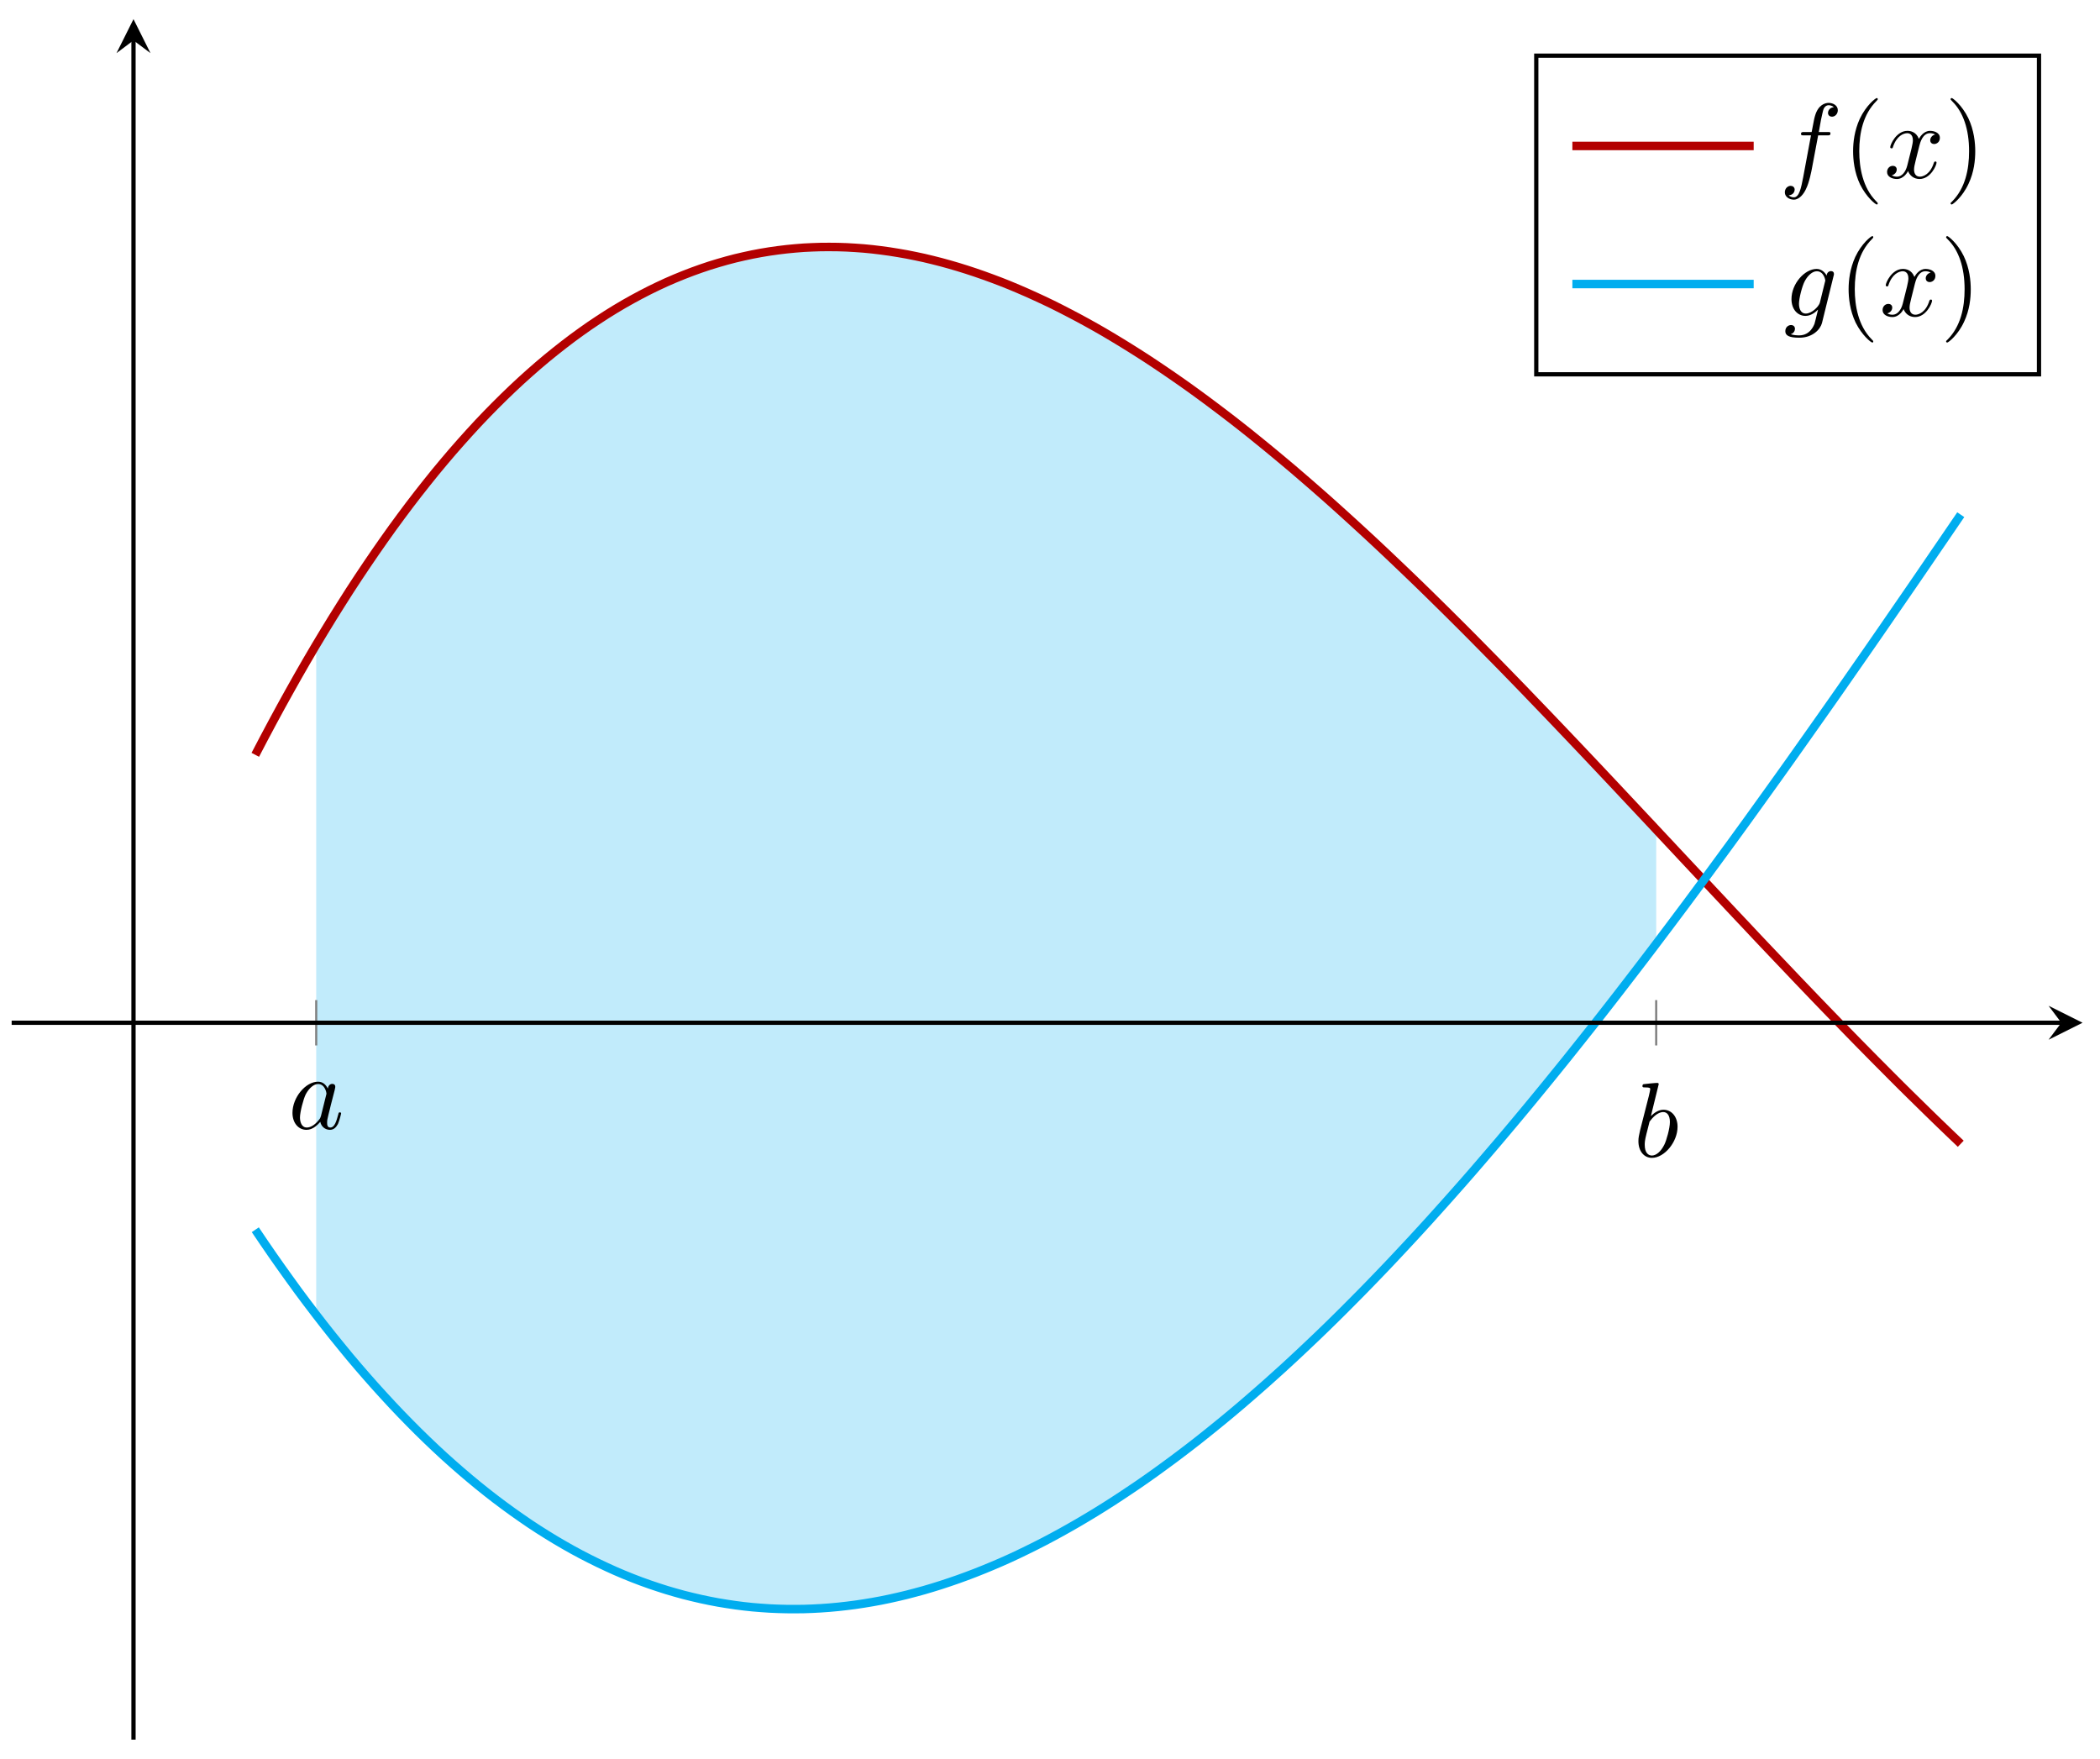
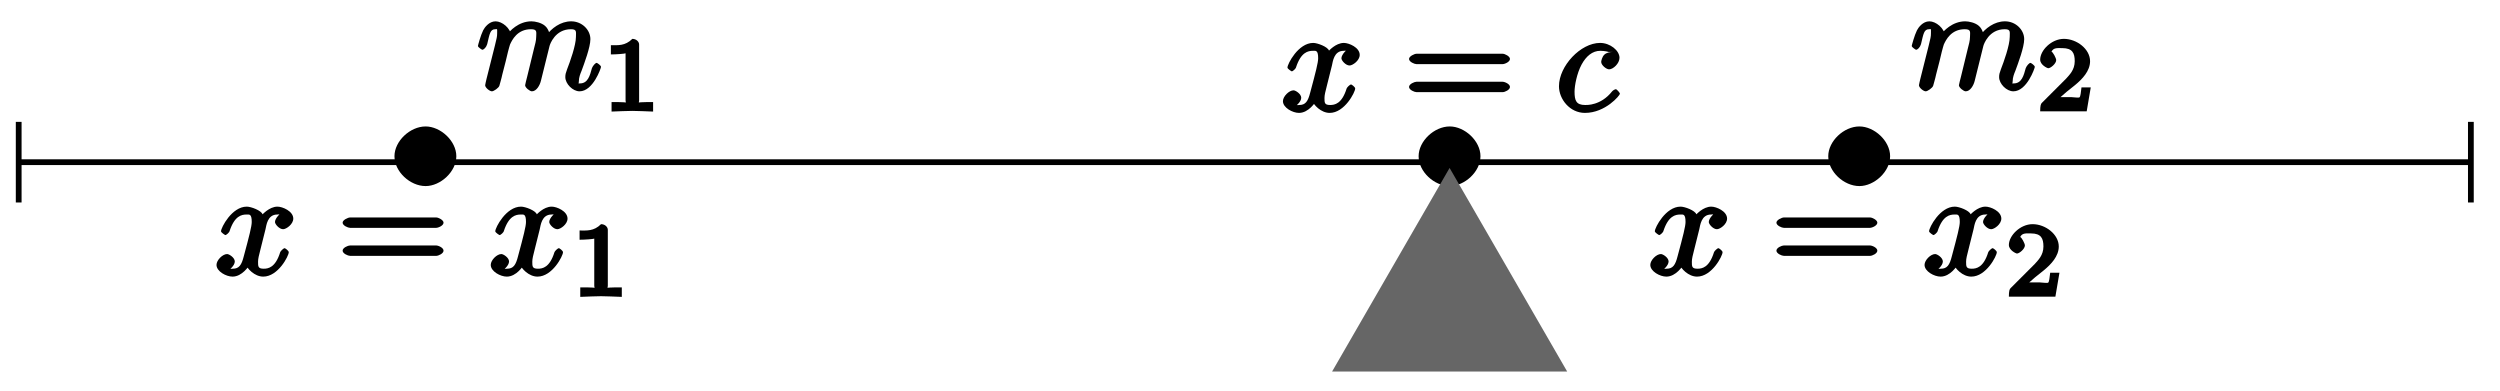
- <svg xmlns="http://www.w3.org/2000/svg" xmlns:xlink="http://www.w3.org/1999/xlink" width="197pt" height="165pt" viewBox="0 0 197 165" version="1.1">
+ <svg xmlns="http://www.w3.org/2000/svg" xmlns:xlink="http://www.w3.org/1999/xlink" width="173pt" height="27pt" viewBox="0 0 173 27" version="1.1">
  <defs>
    <g>
      <symbol overflow="visible" id="glyph0-0">
        <path style="stroke:none;" d="" />
      </symbol>
      <symbol overflow="visible" id="glyph0-1">
-         <path style="stroke:none;" d="M 3.719 -3.766 C 3.531 -4.141 3.25 -4.406 2.797 -4.406 C 1.641 -4.406 0.406 -2.938 0.406 -1.484 C 0.406 -0.547 0.953 0.109 1.719 0.109 C 1.922 0.109 2.422 0.062 3.016 -0.641 C 3.094 -0.219 3.453 0.109 3.922 0.109 C 4.281 0.109 4.5 -0.125 4.672 -0.438 C 4.828 -0.797 4.969 -1.406 4.969 -1.422 C 4.969 -1.531 4.875 -1.531 4.844 -1.531 C 4.75 -1.531 4.734 -1.484 4.703 -1.344 C 4.531 -0.703 4.359 -0.109 3.953 -0.109 C 3.672 -0.109 3.656 -0.375 3.656 -0.562 C 3.656 -0.781 3.672 -0.875 3.781 -1.312 C 3.891 -1.719 3.906 -1.828 4 -2.203 L 4.359 -3.594 C 4.422 -3.875 4.422 -3.891 4.422 -3.938 C 4.422 -4.109 4.312 -4.203 4.141 -4.203 C 3.891 -4.203 3.75 -3.984 3.719 -3.766 Z M 3.078 -1.188 C 3.016 -1 3.016 -0.984 2.875 -0.812 C 2.438 -0.266 2.031 -0.109 1.75 -0.109 C 1.25 -0.109 1.109 -0.656 1.109 -1.047 C 1.109 -1.547 1.422 -2.766 1.656 -3.234 C 1.969 -3.812 2.406 -4.188 2.812 -4.188 C 3.453 -4.188 3.594 -3.375 3.594 -3.312 C 3.594 -3.25 3.578 -3.188 3.562 -3.141 Z M 3.078 -1.188 " />
-       </symbol>
-       <symbol overflow="visible" id="glyph0-2">
-         <path style="stroke:none;" d="M 2.375 -6.812 C 2.375 -6.812 2.375 -6.922 2.25 -6.922 C 2.031 -6.922 1.297 -6.844 1.031 -6.812 C 0.953 -6.812 0.844 -6.797 0.844 -6.625 C 0.844 -6.5 0.938 -6.5 1.094 -6.5 C 1.562 -6.5 1.578 -6.438 1.578 -6.328 C 1.578 -6.266 1.5 -5.922 1.453 -5.719 L 0.625 -2.469 C 0.516 -1.969 0.469 -1.797 0.469 -1.453 C 0.469 -0.516 1 0.109 1.734 0.109 C 2.906 0.109 4.141 -1.375 4.141 -2.812 C 4.141 -3.719 3.609 -4.406 2.812 -4.406 C 2.359 -4.406 1.938 -4.109 1.641 -3.812 Z M 1.453 -3.047 C 1.5 -3.266 1.5 -3.281 1.594 -3.391 C 2.078 -4.031 2.531 -4.188 2.797 -4.188 C 3.156 -4.188 3.422 -3.891 3.422 -3.25 C 3.422 -2.656 3.094 -1.516 2.906 -1.141 C 2.578 -0.469 2.125 -0.109 1.734 -0.109 C 1.391 -0.109 1.062 -0.375 1.062 -1.109 C 1.062 -1.312 1.062 -1.5 1.219 -2.125 Z M 1.453 -3.047 " />
-       </symbol>
-       <symbol overflow="visible" id="glyph0-3">
-         <path style="stroke:none;" d="M 3.656 -3.984 L 4.516 -3.984 C 4.719 -3.984 4.812 -3.984 4.812 -4.188 C 4.812 -4.297 4.719 -4.297 4.547 -4.297 L 3.719 -4.297 L 3.922 -5.438 C 3.969 -5.641 4.109 -6.344 4.172 -6.469 C 4.25 -6.656 4.422 -6.812 4.641 -6.812 C 4.672 -6.812 4.938 -6.812 5.125 -6.625 C 4.688 -6.594 4.578 -6.234 4.578 -6.094 C 4.578 -5.859 4.766 -5.734 4.953 -5.734 C 5.219 -5.734 5.5 -5.969 5.5 -6.344 C 5.5 -6.797 5.047 -7.031 4.641 -7.031 C 4.297 -7.031 3.672 -6.844 3.375 -5.859 C 3.312 -5.656 3.281 -5.547 3.047 -4.297 L 2.359 -4.297 C 2.156 -4.297 2.047 -4.297 2.047 -4.109 C 2.047 -3.984 2.141 -3.984 2.328 -3.984 L 2.984 -3.984 L 2.25 -0.047 C 2.062 0.922 1.891 1.828 1.375 1.828 C 1.328 1.828 1.094 1.828 0.891 1.641 C 1.359 1.609 1.453 1.25 1.453 1.109 C 1.453 0.875 1.266 0.75 1.078 0.75 C 0.812 0.75 0.531 0.984 0.531 1.359 C 0.531 1.797 0.969 2.047 1.375 2.047 C 1.922 2.047 2.328 1.453 2.5 1.078 C 2.828 0.453 3.047 -0.75 3.062 -0.828 Z M 3.656 -3.984 " />
-       </symbol>
-       <symbol overflow="visible" id="glyph0-4">
-         <path style="stroke:none;" d="M 3.328 -3.016 C 3.391 -3.266 3.625 -4.188 4.312 -4.188 C 4.359 -4.188 4.609 -4.188 4.812 -4.062 C 4.531 -4 4.344 -3.766 4.344 -3.516 C 4.344 -3.359 4.453 -3.172 4.719 -3.172 C 4.938 -3.172 5.25 -3.344 5.25 -3.75 C 5.25 -4.266 4.672 -4.406 4.328 -4.406 C 3.75 -4.406 3.406 -3.875 3.281 -3.656 C 3.031 -4.312 2.5 -4.406 2.203 -4.406 C 1.172 -4.406 0.594 -3.125 0.594 -2.875 C 0.594 -2.766 0.703 -2.766 0.719 -2.766 C 0.797 -2.766 0.828 -2.797 0.844 -2.875 C 1.188 -3.938 1.844 -4.188 2.188 -4.188 C 2.375 -4.188 2.719 -4.094 2.719 -3.516 C 2.719 -3.203 2.547 -2.547 2.188 -1.141 C 2.031 -0.531 1.672 -0.109 1.234 -0.109 C 1.172 -0.109 0.953 -0.109 0.734 -0.234 C 0.984 -0.297 1.203 -0.5 1.203 -0.781 C 1.203 -1.047 0.984 -1.125 0.844 -1.125 C 0.531 -1.125 0.297 -0.875 0.297 -0.547 C 0.297 -0.094 0.781 0.109 1.219 0.109 C 1.891 0.109 2.25 -0.594 2.266 -0.641 C 2.391 -0.281 2.75 0.109 3.344 0.109 C 4.375 0.109 4.938 -1.172 4.938 -1.422 C 4.938 -1.531 4.859 -1.531 4.828 -1.531 C 4.734 -1.531 4.719 -1.484 4.688 -1.422 C 4.359 -0.344 3.688 -0.109 3.375 -0.109 C 2.984 -0.109 2.828 -0.422 2.828 -0.766 C 2.828 -0.984 2.875 -1.203 2.984 -1.641 Z M 3.328 -3.016 " />
-       </symbol>
-       <symbol overflow="visible" id="glyph0-5">
-         <path style="stroke:none;" d="M 4.688 -3.766 C 4.703 -3.812 4.719 -3.875 4.719 -3.938 C 4.719 -4.109 4.609 -4.203 4.438 -4.203 C 4.344 -4.203 4.062 -4.141 4.031 -3.781 C 3.844 -4.141 3.5 -4.406 3.094 -4.406 C 1.969 -4.406 0.734 -3.016 0.734 -1.578 C 0.734 -0.594 1.328 0 2.047 0 C 2.641 0 3.109 -0.469 3.203 -0.578 L 3.219 -0.562 C 3.016 0.312 2.891 0.734 2.891 0.75 C 2.844 0.844 2.516 1.828 1.453 1.828 C 1.266 1.828 0.938 1.812 0.656 1.719 C 0.953 1.641 1.062 1.375 1.062 1.203 C 1.062 1.047 0.953 0.859 0.688 0.859 C 0.469 0.859 0.156 1.031 0.156 1.438 C 0.156 1.844 0.516 2.047 1.469 2.047 C 2.719 2.047 3.438 1.266 3.594 0.672 Z M 3.406 -1.281 C 3.344 -1.016 3.109 -0.766 2.891 -0.578 C 2.688 -0.406 2.375 -0.219 2.078 -0.219 C 1.578 -0.219 1.438 -0.734 1.438 -1.141 C 1.438 -1.609 1.719 -2.797 2 -3.297 C 2.266 -3.781 2.688 -4.188 3.109 -4.188 C 3.766 -4.188 3.906 -3.375 3.906 -3.328 C 3.906 -3.281 3.891 -3.219 3.875 -3.188 Z M 3.406 -1.281 " />
+         <path style="stroke:none;" d="M 4.625 -2.625 C 4.625 -3.688 3.531 -4.688 2.5 -4.688 C 1.422 -4.688 0.344 -3.672 0.344 -2.625 C 0.344 -1.562 1.422 -0.562 2.5 -0.562 C 3.531 -0.562 4.625 -1.562 4.625 -2.625 Z M 4.625 -2.625 " />
      </symbol>
      <symbol overflow="visible" id="glyph1-0">
        <path style="stroke:none;" d="" />
      </symbol>
      <symbol overflow="visible" id="glyph1-1">
-         <path style="stroke:none;" d="M 3.297 2.391 C 3.297 2.359 3.297 2.344 3.125 2.172 C 1.891 0.922 1.562 -0.969 1.562 -2.5 C 1.562 -4.234 1.938 -5.969 3.172 -7.203 C 3.297 -7.328 3.297 -7.344 3.297 -7.375 C 3.297 -7.453 3.266 -7.484 3.203 -7.484 C 3.094 -7.484 2.203 -6.797 1.609 -5.531 C 1.109 -4.438 0.984 -3.328 0.984 -2.5 C 0.984 -1.719 1.094 -0.516 1.641 0.625 C 2.25 1.844 3.094 2.5 3.203 2.5 C 3.266 2.5 3.297 2.469 3.297 2.391 Z M 3.297 2.391 " />
+         <path style="stroke:none;" d="M 3.5 -3.172 C 3.562 -3.422 3.625 -4.188 4.312 -4.188 C 4.359 -4.188 4.469 -4.234 4.688 -4.109 L 4.812 -4.391 C 4.531 -4.344 4.156 -3.922 4.156 -3.672 C 4.156 -3.516 4.453 -3.172 4.719 -3.172 C 4.938 -3.172 5.422 -3.516 5.422 -3.906 C 5.422 -4.422 4.672 -4.734 4.328 -4.734 C 3.75 -4.734 3.266 -4.156 3.297 -4.203 C 3.203 -4.469 2.5 -4.734 2.203 -4.734 C 1.172 -4.734 0.422 -3.281 0.422 -3.031 C 0.422 -2.938 0.703 -2.766 0.719 -2.766 C 0.797 -2.766 1 -2.953 1.016 -3.047 C 1.359 -4.094 1.844 -4.188 2.188 -4.188 C 2.375 -4.188 2.547 -4.25 2.547 -3.672 C 2.547 -3.375 2.375 -2.703 2 -1.312 C 1.844 -0.688 1.672 -0.438 1.234 -0.438 C 1.172 -0.438 1.062 -0.391 0.859 -0.516 L 0.734 -0.234 C 0.984 -0.297 1.375 -0.656 1.375 -0.938 C 1.375 -1.203 0.984 -1.453 0.844 -1.453 C 0.531 -1.453 0.109 -1.031 0.109 -0.703 C 0.109 -0.25 0.781 0.109 1.219 0.109 C 1.891 0.109 2.359 -0.641 2.391 -0.703 L 2.094 -0.812 C 2.219 -0.438 2.75 0.109 3.344 0.109 C 4.375 0.109 5.109 -1.328 5.109 -1.578 C 5.109 -1.688 4.859 -1.859 4.828 -1.859 C 4.734 -1.859 4.531 -1.641 4.516 -1.578 C 4.188 -0.516 3.688 -0.438 3.375 -0.438 C 2.984 -0.438 2.984 -0.594 2.984 -0.922 C 2.984 -1.141 3.047 -1.359 3.156 -1.797 Z M 3.5 -3.172 " />
      </symbol>
      <symbol overflow="visible" id="glyph1-2">
-         <path style="stroke:none;" d="M 2.875 -2.5 C 2.875 -3.266 2.766 -4.469 2.219 -5.609 C 1.625 -6.828 0.766 -7.484 0.672 -7.484 C 0.609 -7.484 0.562 -7.438 0.562 -7.375 C 0.562 -7.344 0.562 -7.328 0.75 -7.141 C 1.734 -6.156 2.297 -4.578 2.297 -2.5 C 2.297 -0.781 1.938 0.969 0.703 2.219 C 0.562 2.344 0.562 2.359 0.562 2.391 C 0.562 2.453 0.609 2.5 0.672 2.5 C 0.766 2.5 1.672 1.812 2.25 0.547 C 2.766 -0.547 2.875 -1.656 2.875 -2.5 Z M 2.875 -2.5 " />
+         <path style="stroke:none;" d="M 0.703 -0.75 C 0.672 -0.594 0.609 -0.375 0.609 -0.312 C 0.609 -0.141 0.922 0.109 1.078 0.109 C 1.203 0.109 1.547 -0.125 1.594 -0.281 C 1.578 -0.234 1.75 -0.812 1.797 -1.062 L 2.031 -1.969 C 2.078 -2.188 2.141 -2.406 2.188 -2.625 C 2.234 -2.797 2.312 -3.094 2.328 -3.125 C 2.469 -3.438 2.828 -4.188 3.781 -4.188 C 4.234 -4.188 4.141 -3.984 4.141 -3.656 C 4.141 -3.406 4.062 -3.125 3.984 -2.828 L 3.703 -1.672 L 3.516 -0.906 C 3.469 -0.703 3.375 -0.375 3.375 -0.312 C 3.375 -0.141 3.703 0.109 3.844 0.109 C 4.156 0.109 4.391 -0.297 4.469 -0.625 C 4.609 -1.172 4.969 -2.625 5.062 -3.016 C 5.094 -3.156 5.453 -4.188 6.547 -4.188 C 6.969 -4.188 6.891 -4 6.891 -3.656 C 6.891 -3.078 6.484 -1.938 6.281 -1.422 C 6.188 -1.172 6.156 -1.062 6.156 -0.875 C 6.156 -0.406 6.672 0.109 7.141 0.109 C 8.078 0.109 8.625 -1.5 8.625 -1.578 C 8.625 -1.688 8.359 -1.859 8.328 -1.859 C 8.234 -1.859 8.062 -1.656 8 -1.5 C 7.859 -0.984 7.719 -0.438 7.172 -0.438 C 7 -0.438 7.094 -0.375 7.094 -0.594 C 7.094 -0.844 7.188 -1.094 7.281 -1.312 C 7.469 -1.828 7.891 -2.938 7.891 -3.5 C 7.891 -4.141 7.312 -4.734 6.562 -4.734 C 5.828 -4.734 5.188 -4.25 4.812 -3.719 L 5.109 -3.594 C 5.109 -3.734 5.031 -4.188 4.75 -4.422 C 4.5 -4.641 4.062 -4.734 3.812 -4.734 C 2.906 -4.734 2.297 -4.047 2.125 -3.812 L 2.422 -3.703 C 2.375 -4.266 1.781 -4.734 1.328 -4.734 C 0.875 -4.734 0.562 -4.297 0.469 -4.109 C 0.297 -3.766 0.109 -3.062 0.109 -3.031 C 0.109 -2.938 0.391 -2.766 0.406 -2.766 C 0.516 -2.766 0.688 -2.938 0.75 -3.156 C 0.922 -3.875 0.953 -4.188 1.312 -4.188 C 1.469 -4.188 1.438 -4.266 1.438 -3.891 C 1.438 -3.672 1.406 -3.562 1.281 -3.047 Z M 0.703 -0.75 " />
+       </symbol>
+       <symbol overflow="visible" id="glyph1-3">
+         <path style="stroke:none;" d="M 3.953 -4.109 C 3.781 -4.109 3.516 -4.062 3.375 -3.922 C 3.219 -3.781 3.156 -3.484 3.156 -3.422 C 3.156 -3.188 3.516 -2.906 3.703 -2.906 C 3.984 -2.906 4.422 -3.312 4.422 -3.703 C 4.422 -4.203 3.781 -4.734 3.078 -4.734 C 1.734 -4.734 0.234 -3.141 0.234 -1.734 C 0.234 -0.844 0.984 0.109 2.031 0.109 C 3.453 0.109 4.453 -1.109 4.453 -1.219 C 4.453 -1.281 4.234 -1.531 4.172 -1.531 C 4.109 -1.531 3.969 -1.453 3.906 -1.375 C 3.125 -0.391 2.156 -0.438 2.047 -0.438 C 1.422 -0.438 1.312 -0.75 1.312 -1.359 C 1.312 -1.766 1.469 -2.625 1.797 -3.234 C 2.109 -3.812 2.547 -4.188 3.094 -4.188 C 3.422 -4.188 3.672 -4.109 3.672 -4.109 Z M 3.953 -4.109 " />
+       </symbol>
+       <symbol overflow="visible" id="glyph2-0">
+         <path style="stroke:none;" d="" />
+       </symbol>
+       <symbol overflow="visible" id="glyph2-1">
+         <path style="stroke:none;" d="M 6.844 -3.266 C 7 -3.266 7.359 -3.422 7.359 -3.625 C 7.359 -3.812 7 -3.984 6.859 -3.984 L 0.891 -3.984 C 0.75 -3.984 0.375 -3.812 0.375 -3.625 C 0.375 -3.422 0.75 -3.266 0.891 -3.266 Z M 6.859 -1.328 C 7 -1.328 7.359 -1.484 7.359 -1.688 C 7.359 -1.891 7 -2.047 6.844 -2.047 L 0.891 -2.047 C 0.75 -2.047 0.375 -1.891 0.375 -1.688 C 0.375 -1.484 0.75 -1.328 0.891 -1.328 Z M 6.859 -1.328 " />
+       </symbol>
+       <symbol overflow="visible" id="glyph3-0">
+         <path style="stroke:none;" d="" />
+       </symbol>
+       <symbol overflow="visible" id="glyph3-1">
+         <path style="stroke:none;" d="M 2.516 -4.625 C 2.516 -4.812 2.328 -5.016 2.047 -5.016 C 1.547 -4.516 1.047 -4.578 0.562 -4.578 L 0.562 -3.938 C 0.922 -3.938 1.516 -3.984 1.578 -4.016 L 1.578 -0.766 C 1.578 -0.531 1.766 -0.641 1.078 -0.641 L 0.609 -0.641 L 0.609 0.016 C 0.938 0 1.797 -0.031 2.047 -0.031 C 2.266 -0.031 3.141 0 3.484 0.016 L 3.484 -0.641 L 3.031 -0.641 C 2.328 -0.641 2.516 -0.531 2.516 -0.766 Z M 2.516 -4.625 " />
+       </symbol>
+       <symbol overflow="visible" id="glyph3-2">
+         <path style="stroke:none;" d="M 3.516 -1.656 L 3.109 -1.656 C 3.062 -1.312 3.047 -1.031 2.969 -0.969 C 2.906 -0.922 2.516 -0.984 2.406 -0.984 L 1.125 -0.984 L 1.266 -0.641 C 2 -1.297 2.234 -1.484 2.656 -1.812 C 3.172 -2.234 3.703 -2.797 3.703 -3.469 C 3.703 -4.312 2.781 -5.016 1.891 -5.016 C 1.031 -5.016 0.25 -4.219 0.25 -3.578 C 0.25 -3.219 0.734 -2.984 0.812 -2.984 C 0.969 -2.984 1.359 -3.297 1.359 -3.547 C 1.359 -3.672 1.125 -4.125 1.031 -4.125 C 1.172 -4.422 1.453 -4.375 1.781 -4.375 C 2.484 -4.375 2.641 -4.031 2.641 -3.469 C 2.641 -2.859 2.266 -2.516 2.047 -2.266 L 0.375 -0.594 C 0.297 -0.531 0.25 -0.391 0.25 0 L 3.469 0 L 3.75 -1.656 Z M 3.516 -1.656 " />
      </symbol>
    </g>
-     <clipPath id="clip1">
-       <path d="M 12 11 L 195.363 11 L 195.363 119 L 12 119 Z M 12 11 " />
-     </clipPath>
-     <clipPath id="clip2">
-       <path d="M 12 37 L 195.363 37 L 195.363 163 L 12 163 Z M 12 37 " />
-     </clipPath>
  </defs>
  <g id="surface1">
-     <path style=" stroke:none;fill-rule:nonzero;fill:rgb(40.001%,80.704%,96.237%);fill-opacity:0.4;" d="M 29.664 60.48 L 30.383 59.285 L 31.188 57.969 L 31.992 56.684 L 32.793 55.422 L 33.598 54.191 L 34.402 52.988 L 35.207 51.809 L 36.012 50.656 L 36.812 49.531 L 37.617 48.434 L 38.422 47.359 L 39.227 46.312 L 40.031 45.293 L 40.832 44.297 L 41.637 43.328 L 42.441 42.383 L 43.246 41.465 L 44.051 40.57 L 44.852 39.699 L 45.656 38.855 L 46.461 38.035 L 47.266 37.238 L 48.07 36.465 L 48.875 35.715 L 49.676 34.992 L 50.48 34.289 L 51.285 33.609 L 52.09 32.957 L 52.895 32.324 L 53.695 31.715 L 54.5 31.129 L 55.305 30.562 L 56.109 30.023 L 56.914 29.5 L 57.715 29.004 L 58.52 28.527 L 59.324 28.074 L 60.129 27.641 L 60.934 27.227 L 61.738 26.836 L 62.539 26.465 L 63.344 26.117 L 64.148 25.789 L 64.953 25.48 L 65.758 25.191 L 66.559 24.922 L 67.363 24.676 L 68.168 24.445 L 68.973 24.234 L 69.777 24.047 L 70.578 23.875 L 71.383 23.723 L 72.188 23.59 L 72.992 23.477 L 73.797 23.379 L 74.602 23.301 L 75.402 23.238 L 76.207 23.199 L 77.012 23.172 L 77.816 23.168 L 78.621 23.176 L 79.422 23.203 L 80.227 23.25 L 81.031 23.309 L 81.836 23.387 L 82.641 23.484 L 83.441 23.594 L 84.246 23.723 L 85.051 23.863 L 85.855 24.023 L 86.66 24.195 L 87.465 24.387 L 88.266 24.59 L 89.07 24.812 L 89.875 25.047 L 90.68 25.297 L 91.484 25.562 L 92.285 25.84 L 93.09 26.133 L 93.895 26.438 L 94.699 26.758 L 95.504 27.094 L 96.305 27.441 L 97.109 27.805 L 97.914 28.176 L 98.719 28.562 L 99.523 28.965 L 100.324 29.379 L 101.129 29.801 L 101.934 30.238 L 102.738 30.688 L 103.543 31.148 L 104.348 31.625 L 105.148 32.109 L 105.953 32.605 L 106.758 33.113 L 107.562 33.629 L 108.367 34.16 L 109.168 34.699 L 109.973 35.25 L 110.777 35.809 L 111.582 36.379 L 112.387 36.961 L 113.188 37.551 L 113.992 38.152 L 114.797 38.762 L 115.602 39.379 L 116.406 40.008 L 117.211 40.645 L 118.012 41.293 L 118.816 41.945 L 119.621 42.609 L 120.426 43.281 L 121.23 43.957 L 122.031 44.645 L 122.836 45.34 L 123.641 46.043 L 124.445 46.75 L 125.25 47.469 L 126.051 48.191 L 126.855 48.922 L 127.66 49.66 L 128.465 50.402 L 129.27 51.152 L 130.074 51.91 L 130.875 52.672 L 131.68 53.438 L 132.484 54.211 L 133.289 54.988 L 134.094 55.773 L 134.895 56.562 L 135.699 57.355 L 137.309 58.957 L 138.113 59.766 L 138.914 60.578 L 140.523 62.211 L 141.328 63.035 L 142.938 64.691 L 143.738 65.527 L 145.348 67.199 L 146.957 68.887 L 147.758 69.73 L 148.562 70.578 L 150.172 72.281 L 150.977 73.137 L 151.777 73.988 L 152.582 74.848 L 153.387 75.703 L 154.191 76.562 L 154.996 77.418 L 155.367 77.816 L 155.367 88.535 L 154.996 89.027 L 154.191 90.082 L 153.387 91.133 L 152.582 92.18 L 151.777 93.223 L 150.977 94.254 L 150.172 95.285 L 149.367 96.309 L 148.562 97.324 L 147.758 98.336 L 146.957 99.34 L 146.152 100.336 L 145.348 101.328 L 144.543 102.312 L 143.738 103.293 L 142.938 104.262 L 142.133 105.227 L 141.328 106.184 L 140.523 107.137 L 139.719 108.078 L 138.914 109.016 L 138.113 109.945 L 137.309 110.867 L 136.504 111.777 L 135.699 112.684 L 134.895 113.582 L 134.094 114.473 L 133.289 115.355 L 132.484 116.23 L 131.68 117.094 L 130.875 117.953 L 130.074 118.801 L 129.27 119.641 L 128.465 120.473 L 127.66 121.297 L 126.855 122.109 L 126.051 122.918 L 125.25 123.711 L 124.445 124.5 L 123.641 125.277 L 122.836 126.043 L 122.031 126.805 L 121.23 127.551 L 120.426 128.293 L 119.621 129.02 L 118.816 129.742 L 118.012 130.449 L 117.211 131.148 L 116.406 131.84 L 115.602 132.52 L 114.797 133.188 L 113.992 133.844 L 113.188 134.492 L 112.387 135.129 L 111.582 135.754 L 110.777 136.367 L 109.973 136.973 L 109.168 137.562 L 108.367 138.145 L 107.562 138.715 L 106.758 139.273 L 105.953 139.816 L 105.148 140.352 L 104.348 140.875 L 103.543 141.387 L 102.738 141.887 L 101.934 142.371 L 101.129 142.848 L 100.324 143.309 L 99.523 143.758 L 98.719 144.195 L 97.914 144.621 L 97.109 145.031 L 96.305 145.43 L 95.504 145.816 L 94.699 146.191 L 93.895 146.551 L 93.09 146.895 L 92.285 147.227 L 91.484 147.547 L 90.68 147.852 L 89.875 148.145 L 89.07 148.422 L 88.266 148.688 L 87.465 148.938 L 86.66 149.176 L 85.855 149.395 L 85.051 149.605 L 84.246 149.797 L 83.441 149.977 L 82.641 150.141 L 81.836 150.289 L 81.031 150.422 L 80.227 150.543 L 79.422 150.645 L 78.621 150.734 L 77.816 150.809 L 77.012 150.867 L 76.207 150.91 L 75.402 150.938 L 74.602 150.945 L 73.797 150.941 L 72.992 150.922 L 72.188 150.887 L 71.383 150.832 L 70.578 150.766 L 69.777 150.68 L 68.973 150.578 L 68.168 150.457 L 67.363 150.324 L 66.559 150.172 L 65.758 150.004 L 64.953 149.816 L 64.148 149.617 L 63.344 149.395 L 62.539 149.16 L 61.738 148.902 L 60.934 148.633 L 60.129 148.344 L 59.324 148.035 L 58.52 147.711 L 57.715 147.367 L 56.914 147.004 L 56.109 146.625 L 55.305 146.227 L 54.5 145.812 L 53.695 145.379 L 52.895 144.926 L 52.09 144.453 L 51.285 143.961 L 50.48 143.453 L 49.676 142.926 L 48.875 142.375 L 48.07 141.809 L 47.266 141.223 L 46.461 140.617 L 45.656 139.992 L 44.852 139.348 L 44.051 138.684 L 43.246 138 L 42.441 137.297 L 41.637 136.574 L 40.832 135.828 L 40.031 135.066 L 39.227 134.281 L 38.422 133.473 L 37.617 132.648 L 36.812 131.801 L 36.012 130.934 L 35.207 130.047 L 34.402 129.137 L 33.598 128.207 L 32.793 127.258 L 31.992 126.281 L 31.188 125.289 L 30.383 124.273 L 29.664 123.348 Z M 29.664 60.48 " />
-     <g clip-path="url(#clip1)" clip-rule="nonzero">
-       <path style="fill:none;stroke-width:0.797;stroke-linecap:butt;stroke-linejoin:miter;stroke:rgb(70%,0%,0%);stroke-opacity:1;stroke-miterlimit:10;" d="M 22.853 92.38 L 23.658 93.919 L 24.462 95.43 L 25.267 96.915 L 26.072 98.368 L 26.873 99.793 L 27.677 101.192 L 28.482 102.563 L 29.287 103.903 L 30.091 105.219 L 30.896 106.504 L 31.697 107.766 L 32.501 108.996 L 33.306 110.199 L 34.111 111.379 L 34.915 112.531 L 35.716 113.656 L 36.521 114.754 L 37.325 115.828 L 38.13 116.875 L 38.935 117.895 L 39.736 118.891 L 40.54 119.859 L 41.345 120.805 L 42.15 121.723 L 42.954 122.617 L 43.755 123.488 L 44.56 124.332 L 45.364 125.152 L 46.169 125.949 L 46.974 126.723 L 47.778 127.473 L 48.579 128.195 L 49.384 128.898 L 50.188 129.578 L 50.993 130.23 L 51.798 130.863 L 52.599 131.472 L 53.403 132.058 L 54.208 132.625 L 55.013 133.164 L 55.817 133.687 L 56.618 134.183 L 57.423 134.66 L 58.227 135.113 L 59.032 135.547 L 59.837 135.961 L 60.641 136.351 L 61.442 136.722 L 62.247 137.07 L 63.052 137.398 L 63.856 137.707 L 64.661 137.996 L 65.462 138.265 L 66.266 138.511 L 67.071 138.742 L 67.876 138.953 L 68.68 139.14 L 69.481 139.312 L 70.286 139.464 L 71.09 139.597 L 71.895 139.711 L 72.7 139.808 L 73.504 139.886 L 74.305 139.949 L 75.11 139.988 L 75.915 140.015 L 76.719 140.019 L 77.524 140.011 L 78.325 139.984 L 79.129 139.937 L 79.934 139.879 L 80.739 139.8 L 81.543 139.703 L 82.344 139.593 L 83.149 139.464 L 83.953 139.324 L 84.758 139.164 L 85.563 138.992 L 86.367 138.8 L 87.168 138.597 L 87.973 138.375 L 88.778 138.14 L 89.582 137.89 L 90.387 137.625 L 91.188 137.347 L 91.992 137.054 L 92.797 136.75 L 93.602 136.429 L 94.406 136.093 L 95.207 135.746 L 96.012 135.383 L 96.816 135.011 L 97.621 134.625 L 98.426 134.222 L 99.227 133.808 L 100.031 133.386 L 100.836 132.949 L 101.641 132.5 L 102.445 132.039 L 103.25 131.562 L 104.051 131.078 L 104.855 130.582 L 105.66 130.074 L 106.465 129.558 L 107.269 129.027 L 108.07 128.488 L 108.875 127.937 L 109.679 127.379 L 110.484 126.809 L 111.289 126.226 L 112.09 125.637 L 112.894 125.035 L 113.699 124.426 L 114.504 123.809 L 115.308 123.18 L 116.113 122.543 L 116.914 121.895 L 117.718 121.242 L 118.523 120.578 L 119.328 119.906 L 120.132 119.231 L 120.933 118.543 L 121.738 117.848 L 122.543 117.145 L 123.347 116.438 L 124.152 115.719 L 124.953 114.996 L 125.757 114.266 L 126.562 113.528 L 127.367 112.785 L 128.171 112.035 L 128.976 111.278 L 129.777 110.516 L 130.581 109.75 L 131.386 108.977 L 132.191 108.199 L 132.995 107.414 L 133.796 106.625 L 134.601 105.832 L 136.21 104.231 L 137.015 103.422 L 137.816 102.61 L 139.425 100.977 L 140.23 100.153 L 141.839 98.497 L 142.64 97.661 L 144.249 95.989 L 145.858 94.301 L 146.659 93.458 L 147.464 92.61 L 149.073 90.907 L 149.878 90.051 L 150.679 89.2 L 151.483 88.341 L 152.288 87.485 L 153.093 86.626 L 153.897 85.77 L 154.698 84.911 L 158.721 80.614 L 159.522 79.755 L 160.327 78.899 L 161.132 78.04 L 161.936 77.184 L 162.741 76.333 L 163.542 75.477 L 164.346 74.626 L 165.956 72.931 L 166.76 72.087 L 167.561 71.243 L 169.17 69.564 L 169.975 68.728 L 170.78 67.896 L 171.584 67.068 L 172.385 66.243 L 173.19 65.419 L 174.799 63.786 L 175.604 62.978 L 176.405 62.173 L 177.209 61.368 L 178.014 60.572 L 179.623 58.993 L 180.424 58.212 L 181.229 57.435 L 182.034 56.661 L 182.838 55.896 " transform="matrix(1.00002,0,0,-1.00002,1.095662,163.1899)" />
-     </g>
-     <g clip-path="url(#clip2)" clip-rule="nonzero">
-       <path style="fill:none;stroke-width:0.797;stroke-linecap:butt;stroke-linejoin:miter;stroke:rgb(0%,67.839%,93.729%);stroke-opacity:1;stroke-miterlimit:10;" d="M 22.853 47.83 L 23.658 46.638 L 24.462 45.466 L 25.267 44.322 L 26.072 43.197 L 26.873 42.091 L 27.677 41.013 L 28.482 39.955 L 29.287 38.916 L 30.091 37.9 L 30.896 36.908 L 31.697 35.931 L 32.501 34.982 L 33.306 34.053 L 34.111 33.142 L 34.915 32.256 L 35.716 31.389 L 36.521 30.541 L 37.325 29.717 L 38.13 28.908 L 38.935 28.123 L 39.736 27.361 L 40.54 26.615 L 41.345 25.893 L 42.15 25.189 L 42.954 24.506 L 43.755 23.842 L 44.56 23.197 L 45.364 22.572 L 46.169 21.967 L 46.974 21.381 L 47.778 20.815 L 48.579 20.264 L 49.384 19.736 L 50.188 19.229 L 50.993 18.736 L 51.798 18.264 L 52.599 17.811 L 53.403 17.377 L 54.208 16.963 L 55.013 16.565 L 55.817 16.186 L 56.618 15.822 L 57.423 15.479 L 58.227 15.154 L 59.032 14.846 L 59.837 14.557 L 60.641 14.287 L 61.442 14.03 L 62.247 13.795 L 63.052 13.572 L 63.856 13.373 L 64.661 13.186 L 65.462 13.018 L 66.266 12.865 L 67.071 12.733 L 67.876 12.612 L 68.68 12.51 L 69.481 12.424 L 70.286 12.358 L 71.09 12.303 L 71.895 12.268 L 72.7 12.248 L 73.504 12.244 L 74.305 12.252 L 75.11 12.28 L 75.915 12.323 L 76.719 12.381 L 77.524 12.455 L 78.325 12.545 L 79.129 12.647 L 79.934 12.768 L 80.739 12.901 L 81.543 13.049 L 82.344 13.213 L 83.149 13.393 L 83.953 13.584 L 84.758 13.795 L 85.563 14.014 L 86.367 14.252 L 87.168 14.502 L 87.973 14.768 L 88.778 15.045 L 89.582 15.338 L 90.387 15.643 L 91.188 15.963 L 91.992 16.295 L 92.797 16.639 L 93.602 16.998 L 94.406 17.373 L 95.207 17.76 L 96.012 18.158 L 96.816 18.568 L 97.621 18.994 L 98.426 19.432 L 99.227 19.881 L 100.031 20.342 L 100.836 20.818 L 101.641 21.303 L 102.445 21.803 L 103.25 22.314 L 104.051 22.838 L 104.855 23.373 L 105.66 23.916 L 106.465 24.475 L 107.269 25.045 L 108.07 25.627 L 108.875 26.217 L 109.679 26.822 L 110.484 27.435 L 111.289 28.06 L 112.09 28.697 L 112.894 29.346 L 113.699 30.002 L 114.504 30.67 L 115.308 31.349 L 116.113 32.041 L 116.914 32.74 L 117.718 33.447 L 118.523 34.17 L 119.328 34.896 L 120.132 35.638 L 120.933 36.385 L 121.738 37.146 L 122.543 37.912 L 123.347 38.689 L 124.152 39.478 L 124.953 40.271 L 125.757 41.08 L 126.562 41.892 L 127.367 42.716 L 128.171 43.548 L 128.976 44.388 L 129.777 45.236 L 130.581 46.095 L 131.386 46.959 L 132.191 47.834 L 132.995 48.716 L 133.796 49.607 L 134.601 50.505 L 135.406 51.412 L 136.21 52.322 L 137.015 53.244 L 137.816 54.173 L 138.62 55.111 L 139.425 56.052 L 140.23 57.005 L 141.034 57.962 L 141.839 58.927 L 142.64 59.896 L 143.444 60.876 L 144.249 61.861 L 145.054 62.853 L 145.858 63.849 L 146.659 64.853 L 147.464 65.864 L 148.269 66.88 L 149.073 67.903 L 149.878 68.935 L 150.679 69.966 L 151.483 71.009 L 152.288 72.056 L 153.093 73.106 L 153.897 74.161 L 154.698 75.224 L 155.503 76.29 L 157.112 78.438 L 158.721 80.61 L 159.522 81.7 L 161.132 83.895 L 161.936 85.001 L 162.741 86.11 L 163.542 87.223 L 164.346 88.341 L 165.151 89.462 L 165.956 90.587 L 166.76 91.715 L 167.561 92.848 L 168.366 93.985 L 169.975 96.266 L 170.78 97.411 L 171.584 98.559 L 172.385 99.711 L 173.995 102.024 L 174.799 103.184 L 175.604 104.348 L 176.405 105.512 L 178.014 107.848 L 178.819 109.02 L 179.623 110.196 L 180.424 111.371 L 181.229 112.547 L 182.838 114.906 " transform="matrix(1.00002,0,0,-1.00002,1.095662,163.1899)" />
+     <path style="fill:none;stroke-width:0.399;stroke-linecap:butt;stroke-linejoin:miter;stroke:rgb(0%,0%,0%);stroke-opacity:1;stroke-miterlimit:10;" d="M -56.395 0.001 L 113.089 0.001 " transform="matrix(1.00005,0,0,-1.00005,57.79199,11.22391)" />
+     <path style="fill:none;stroke-width:0.399;stroke-linecap:square;stroke-linejoin:miter;stroke:rgb(0%,0%,0%);stroke-opacity:1;stroke-miterlimit:10;" d="M 0.101 -2.591 L 0.101 2.588 " transform="matrix(-1.00005,0,0,1.00005,1.39443,11.22391)" />
+     <path style="fill:none;stroke-width:0.399;stroke-linecap:square;stroke-linejoin:miter;stroke:rgb(0%,0%,0%);stroke-opacity:1;stroke-miterlimit:10;" d="M 0.098 -2.588 L 0.098 2.591 " transform="matrix(1.00005,0,0,-1.00005,170.886,11.22391)" />
+     <g style="fill:rgb(0%,0%,0%);fill-opacity:1;">
+       <use xlink:href="#glyph0-1" x="26.953" y="13.438" />
    </g>
    <g style="fill:rgb(0%,0%,0%);fill-opacity:1;">
-       <use xlink:href="#glyph0-1" x="27.031" y="105.878" />
+       <use xlink:href="#glyph1-1" x="14.873" y="19.033" />
    </g>
    <g style="fill:rgb(0%,0%,0%);fill-opacity:1;">
-       <use xlink:href="#glyph0-2" x="153.23" y="108.507" />
-     </g>
-     <path style="fill-rule:nonzero;fill:rgb(100%,100%,100%);fill-opacity:1;stroke-width:0.399;stroke-linecap:butt;stroke-linejoin:miter;stroke:rgb(0%,0%,0%);stroke-opacity:1;stroke-miterlimit:10;" d="M 143.019 128.074 L 190.178 128.074 L 190.178 157.964 L 143.019 157.964 Z M 143.019 128.074 " transform="matrix(1.00002,0,0,-1.00002,1.095662,163.1899)" />
-     <path style="fill:none;stroke-width:0.797;stroke-linecap:butt;stroke-linejoin:miter;stroke:rgb(70%,0%,0%);stroke-opacity:1;stroke-miterlimit:10;" d="M 0 0.002 L 17.008 0.002 " transform="matrix(1.00002,0,0,-1.00002,147.5036,13.69295)" />
-     <g style="fill:rgb(0%,0%,0%);fill-opacity:1;">
-       <use xlink:href="#glyph0-3" x="166.904" y="16.682" />
+       <use xlink:href="#glyph2-1" x="23.334" y="19.033" />
    </g>
    <g style="fill:rgb(0%,0%,0%);fill-opacity:1;">
-       <use xlink:href="#glyph1-1" x="172.854" y="16.682" />
+       <use xlink:href="#glyph1-1" x="33.851" y="19.033" />
    </g>
    <g style="fill:rgb(0%,0%,0%);fill-opacity:1;">
-       <use xlink:href="#glyph0-4" x="176.728" y="16.682" />
+       <use xlink:href="#glyph3-1" x="39.545" y="20.528" />
    </g>
    <g style="fill:rgb(0%,0%,0%);fill-opacity:1;">
-       <use xlink:href="#glyph1-2" x="182.422" y="16.682" />
-     </g>
-     <path style="fill:none;stroke-width:0.797;stroke-linecap:butt;stroke-linejoin:miter;stroke:rgb(0%,67.839%,93.729%);stroke-opacity:1;stroke-miterlimit:10;" d="M 0 -0 L 17.008 -0 " transform="matrix(1.00002,0,0,-1.00002,147.5036,26.64421)" />
-     <g style="fill:rgb(0%,0%,0%);fill-opacity:1;">
-       <use xlink:href="#glyph0-5" x="167.324" y="29.633" />
+       <use xlink:href="#glyph1-2" x="32.964" y="6.21" />
    </g>
    <g style="fill:rgb(0%,0%,0%);fill-opacity:1;">
-       <use xlink:href="#glyph1-1" x="172.433" y="29.633" />
+       <use xlink:href="#glyph3-1" x="41.711" y="7.705" />
    </g>
    <g style="fill:rgb(0%,0%,0%);fill-opacity:1;">
-       <use xlink:href="#glyph0-4" x="176.307" y="29.633" />
+       <use xlink:href="#glyph0-1" x="126.171" y="13.438" />
    </g>
    <g style="fill:rgb(0%,0%,0%);fill-opacity:1;">
-       <use xlink:href="#glyph1-2" x="182.001" y="29.633" />
+       <use xlink:href="#glyph1-1" x="114.092" y="19.033" />
    </g>
-     <path style="fill:none;stroke-width:0.199;stroke-linecap:butt;stroke-linejoin:miter;stroke:rgb(50%,50%,50%);stroke-opacity:1;stroke-miterlimit:10;" d="M 28.568 65.118 L 28.568 69.372 M 154.268 65.118 L 154.268 69.372 " transform="matrix(1.00002,0,0,-1.00002,1.095662,163.1899)" />
-     <path style="fill:none;stroke-width:0.399;stroke-linecap:butt;stroke-linejoin:miter;stroke:rgb(0%,0%,0%);stroke-opacity:1;stroke-miterlimit:10;" d="M -0.002 67.247 L 192.272 67.247 " transform="matrix(1.00002,0,0,-1.00002,1.095662,163.1899)" />
-     <path style=" stroke:none;fill-rule:nonzero;fill:rgb(0%,0%,0%);fill-opacity:1;" d="M 195.363 95.941 L 192.176 94.348 L 193.371 95.941 L 192.176 97.535 " />
-     <path style="fill:none;stroke-width:0.399;stroke-linecap:butt;stroke-linejoin:miter;stroke:rgb(0%,0%,0%);stroke-opacity:1;stroke-miterlimit:10;" d="M 11.428 -0.001 L 11.428 159.398 " transform="matrix(1.00002,0,0,-1.00002,1.095662,163.1899)" />
-     <path style=" stroke:none;fill-rule:nonzero;fill:rgb(0%,0%,0%);fill-opacity:1;" d="M 12.523 1.797 L 10.93 4.984 L 12.523 3.789 L 14.117 4.984 " />
+     <g style="fill:rgb(0%,0%,0%);fill-opacity:1;">
+       <use xlink:href="#glyph2-1" x="122.553" y="19.033" />
+     </g>
+     <g style="fill:rgb(0%,0%,0%);fill-opacity:1;">
+       <use xlink:href="#glyph1-1" x="133.07" y="19.033" />
+     </g>
+     <g style="fill:rgb(0%,0%,0%);fill-opacity:1;">
+       <use xlink:href="#glyph3-2" x="138.764" y="20.528" />
+     </g>
+     <g style="fill:rgb(0%,0%,0%);fill-opacity:1;">
+       <use xlink:href="#glyph1-2" x="132.183" y="6.21" />
+     </g>
+     <g style="fill:rgb(0%,0%,0%);fill-opacity:1;">
+       <use xlink:href="#glyph3-2" x="140.93" y="7.705" />
+     </g>
+     <g style="fill:rgb(0%,0%,0%);fill-opacity:1;">
+       <use xlink:href="#glyph0-1" x="97.824" y="13.438" />
+     </g>
+     <g style="fill:rgb(0%,0%,0%);fill-opacity:1;">
+       <use xlink:href="#glyph1-1" x="88.67" y="7.704" />
+     </g>
+     <g style="fill:rgb(0%,0%,0%);fill-opacity:1;">
+       <use xlink:href="#glyph2-1" x="97.131" y="7.704" />
+     </g>
+     <g style="fill:rgb(0%,0%,0%);fill-opacity:1;">
+       <use xlink:href="#glyph1-3" x="107.647" y="7.704" />
+     </g>
+     <path style=" stroke:none;fill-rule:nonzero;fill:rgb(39.999%,39.999%,39.999%);fill-opacity:1;" d="M 100.312 11.621 L 92.18 25.711 L 108.449 25.711 Z M 100.312 11.621 " />
  </g>
</svg>
